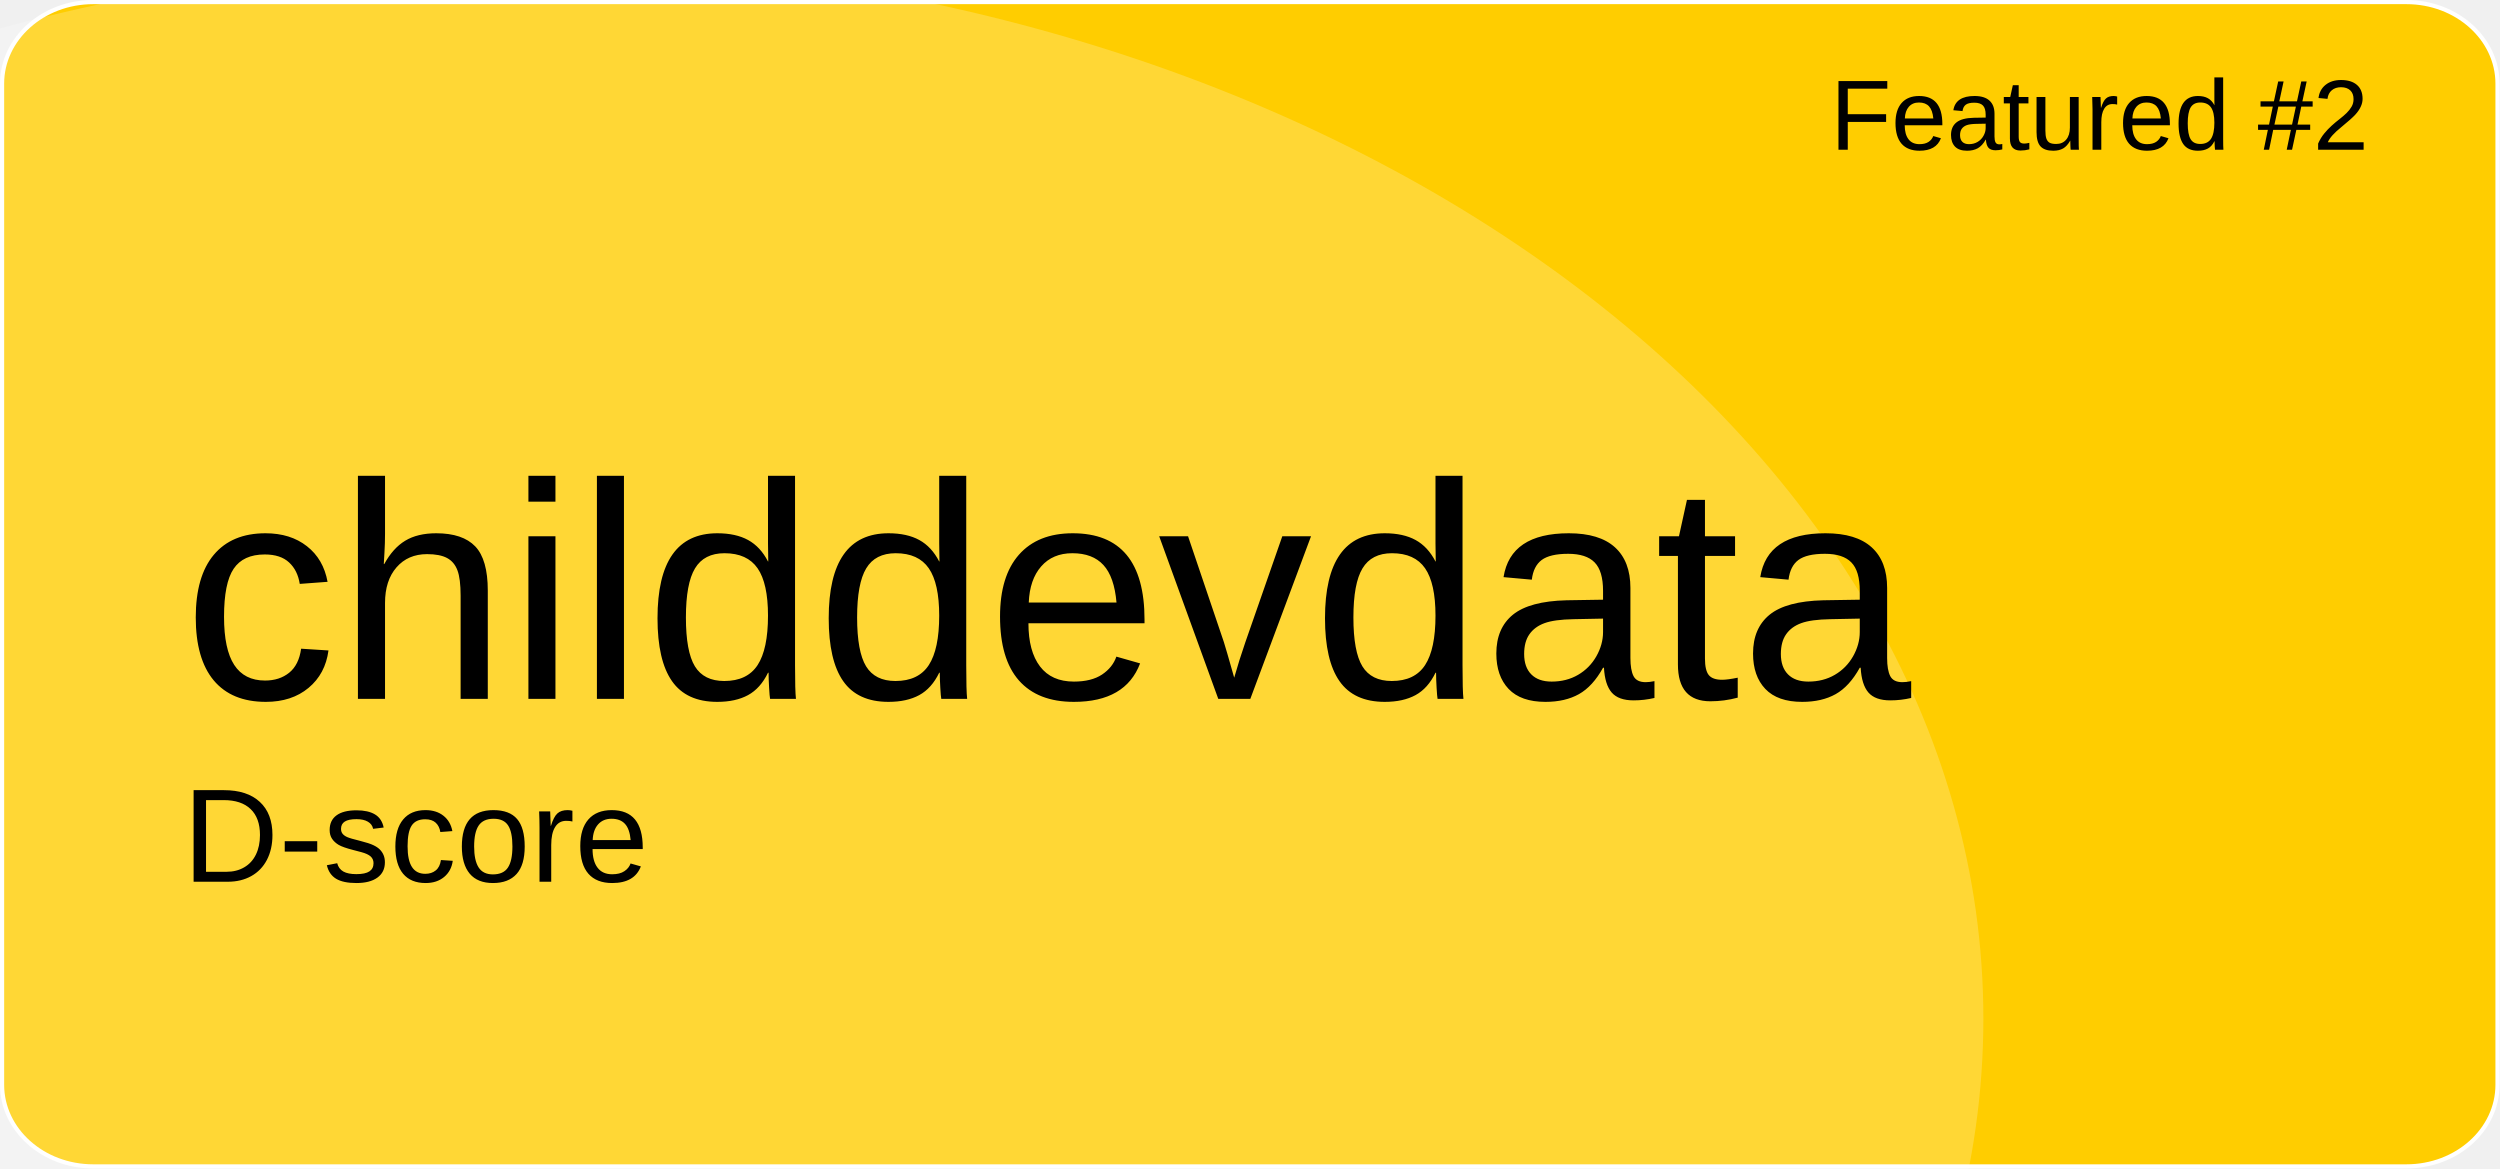
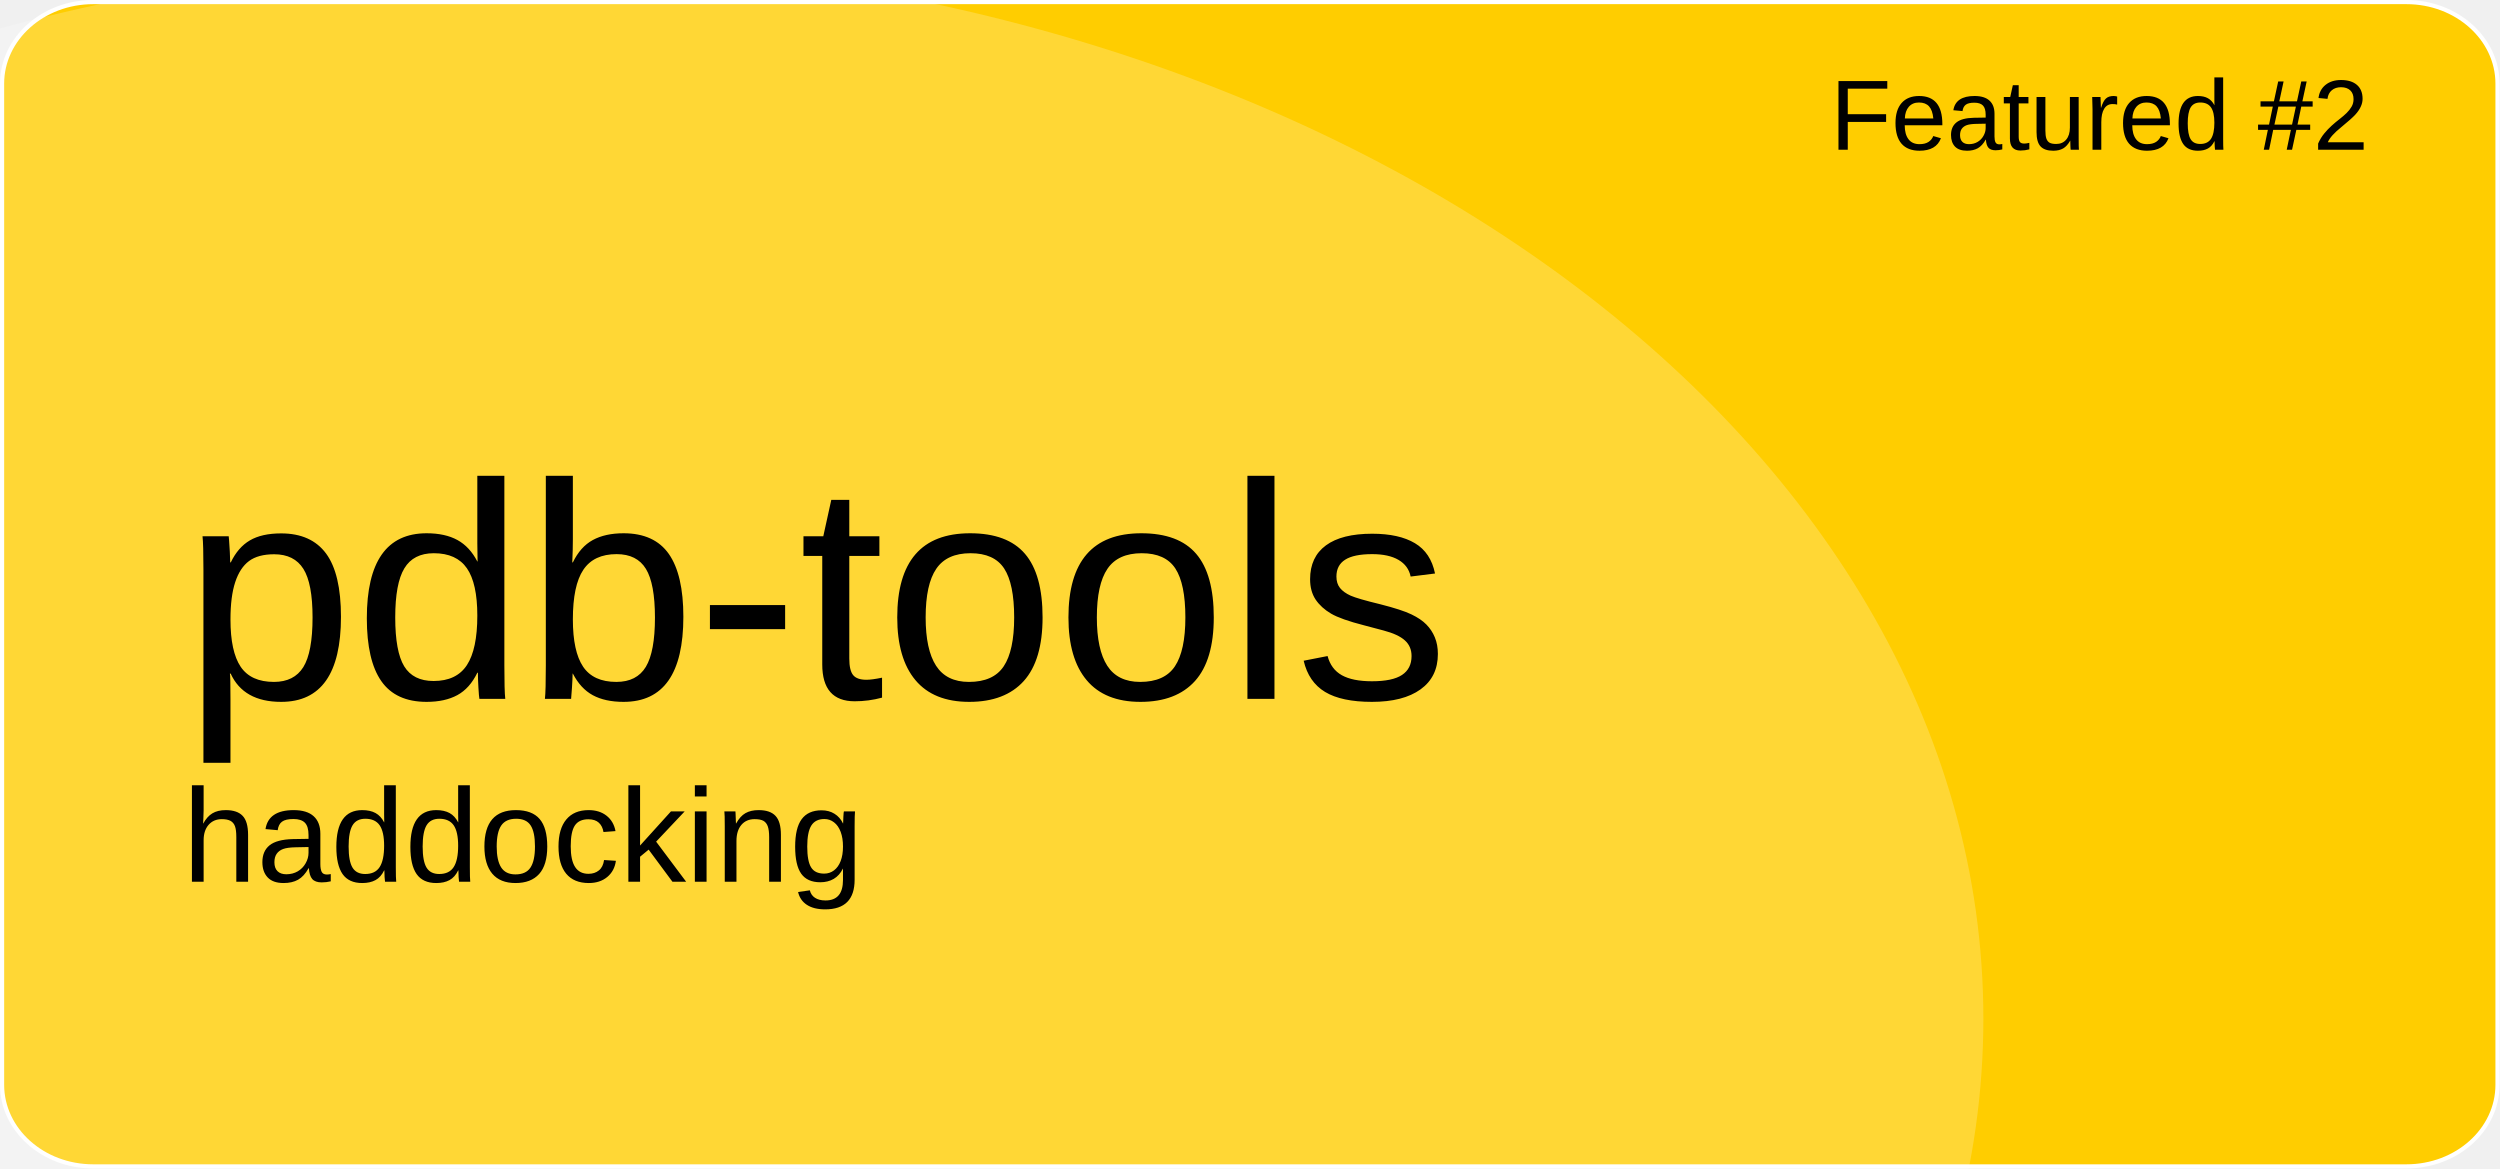
<svg xmlns="http://www.w3.org/2000/svg" version="1.1" id="a" x="0px" y="0px" viewBox="0 0 601 281" style="enable-background:new 0 0 601 281;" xml:space="preserve">
  <style type="text/css">
	.st0{fill:#FFCD00;stroke:#FFFFFF;stroke-miterlimit:10;}
	.st1{opacity:0.21;fill:#FFFFFF;enable-background:new    ;}
	.st2{font-family:'Arial';}
	.st3{font-size:24px;}
	.st4{font-size:74px;}
	.st5{font-size:32px;}
</style>
  <path id="b" class="st0" d="M22.4,0.5h556.1c12.1,0,21.9,8.8,21.9,19.6v240.7c0,10.8-9.8,19.6-21.9,19.6H22.4  c-12.1,0-21.9-8.8-21.9-19.6V20.1C0.5,9.3,10.3,0.5,22.4,0.5z" />
  <ellipse class="st1" cx="124.5" cy="244.9" rx="352.3" ry="254.4" />
  <text transform="matrix(1 0 0 1 440 36)" class="st2 st3">Featured #2</text>
-   <text transform="matrix(1 0 0 1 43.92 168.01)" class="st2 st4">childdevdata</text>
-   <text transform="matrix(1 0 0 1 43.92 211.97)" class="st2 st5">D-score</text>
+   <text transform="matrix(1 0 0 1 43.92 168.01)" class="st2 st4">pdb-tools</text>
+   <text transform="matrix(1 0 0 1 43.92 211.97)" class="st2 st5">haddocking</text>
</svg>
